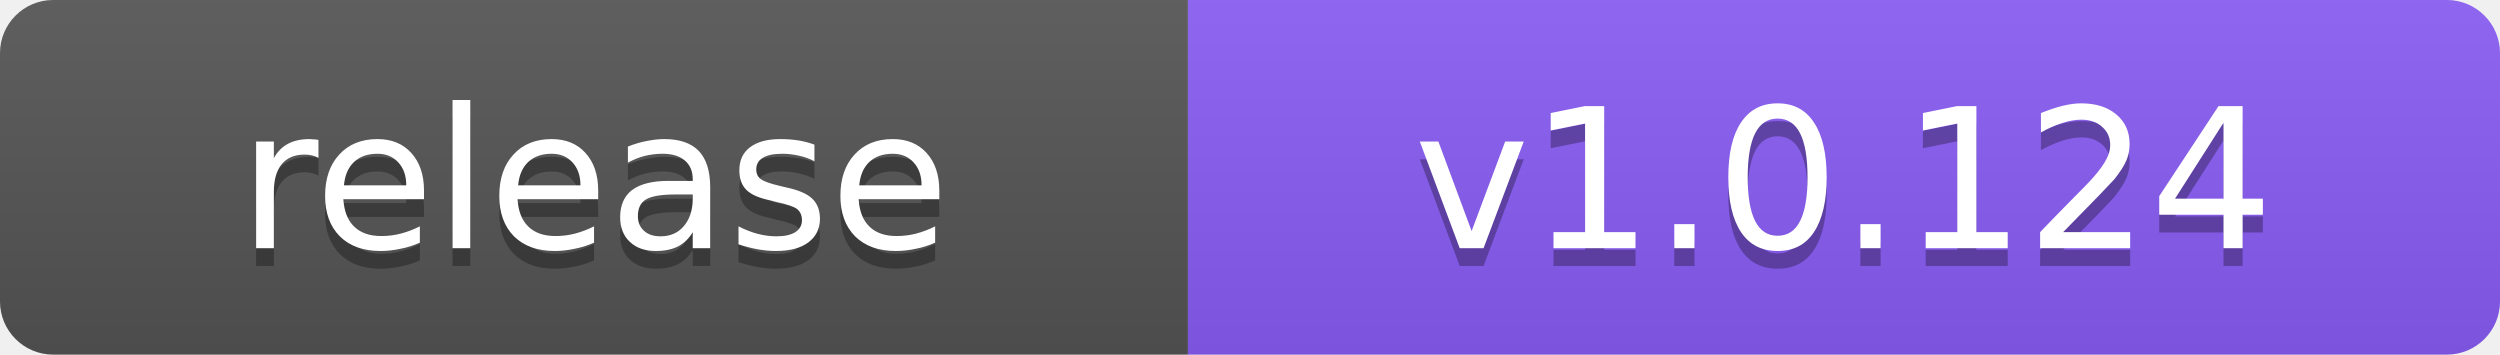
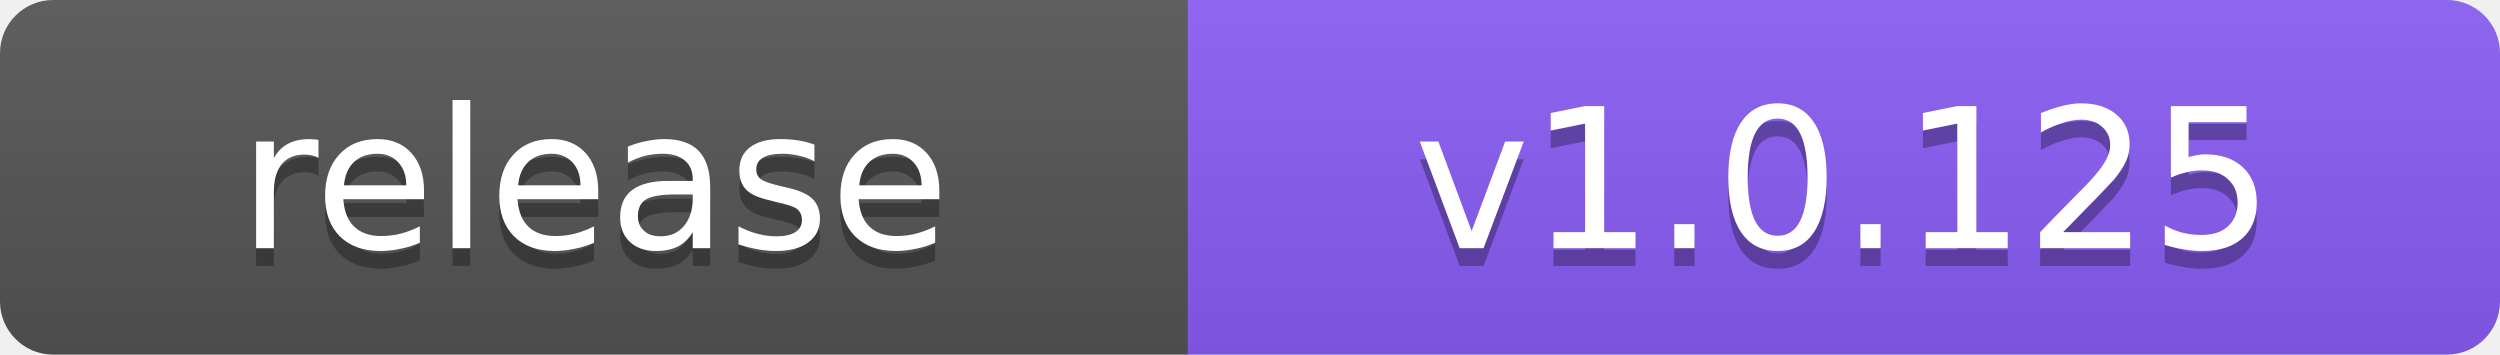
- <svg xmlns="http://www.w3.org/2000/svg" width="141" height="20" role="img" aria-label="release: v1.0.124">
+ <svg xmlns="http://www.w3.org/2000/svg" width="141" height="20" role="img" aria-label="release: v1.0.125">
  <linearGradient id="s" x2="0" y2="100%">
    <stop offset="0" stop-color="#bbb" stop-opacity=".1" />
    <stop offset="1" stop-opacity=".1" />
  </linearGradient>
  <clipPath id="r">
    <rect width="141" height="20" rx="3" fill="#fff" />
  </clipPath>
  <g clip-path="url(#r)">
    <rect width="67" height="20" fill="#555" />
    <rect x="67" width="74" height="20" fill="#8a5cf6" />
    <rect width="141" height="20" fill="url(#s)" />
  </g>
  <g fill="#fff" text-anchor="middle" font-family="Verdana,Geneva,DejaVu Sans,sans-serif" font-size="11">
    <text x="33.5" y="15" fill="#010101" fill-opacity=".3">release</text>
    <text x="33.5" y="14">release</text>
-     <text x="104.0" y="15" fill="#010101" fill-opacity=".3">v1.0.124</text>
-     <text x="104.0" y="14">v1.0.124</text>
+     <text x="104.0" y="15" fill="#010101" fill-opacity=".3">v1.0.125</text>
+     <text x="104.0" y="14">v1.0.125</text>
  </g>
</svg>
